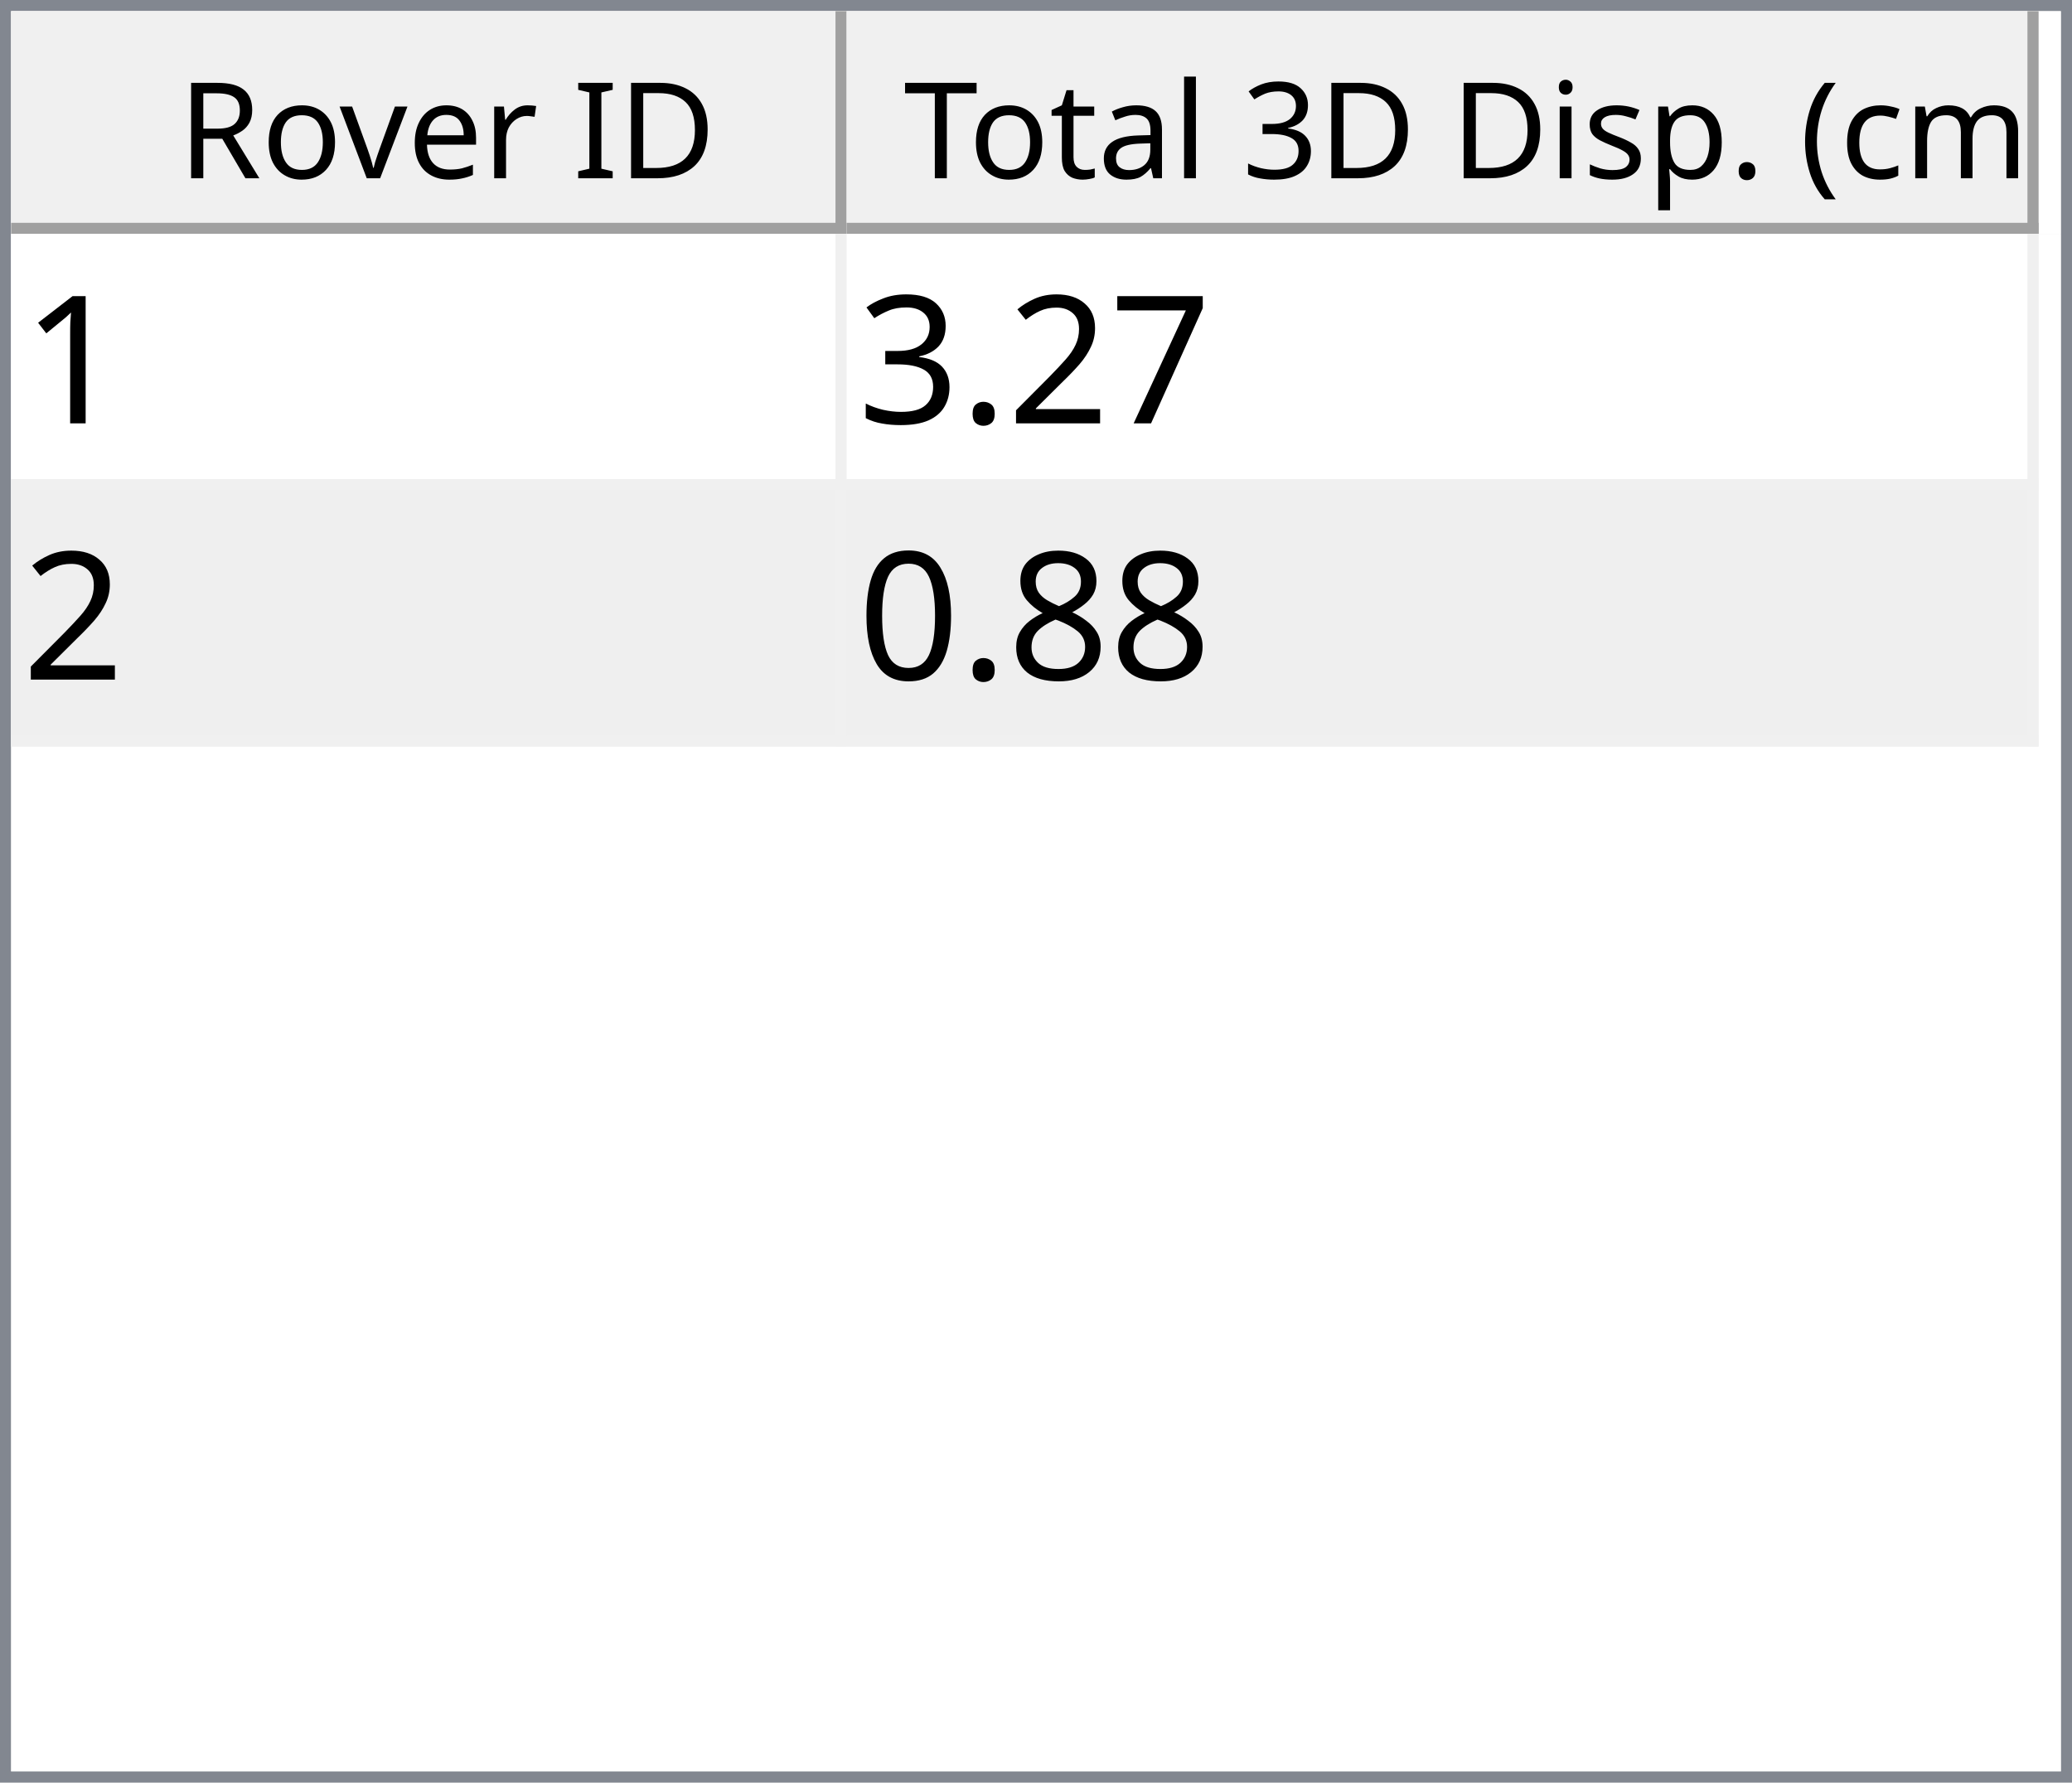
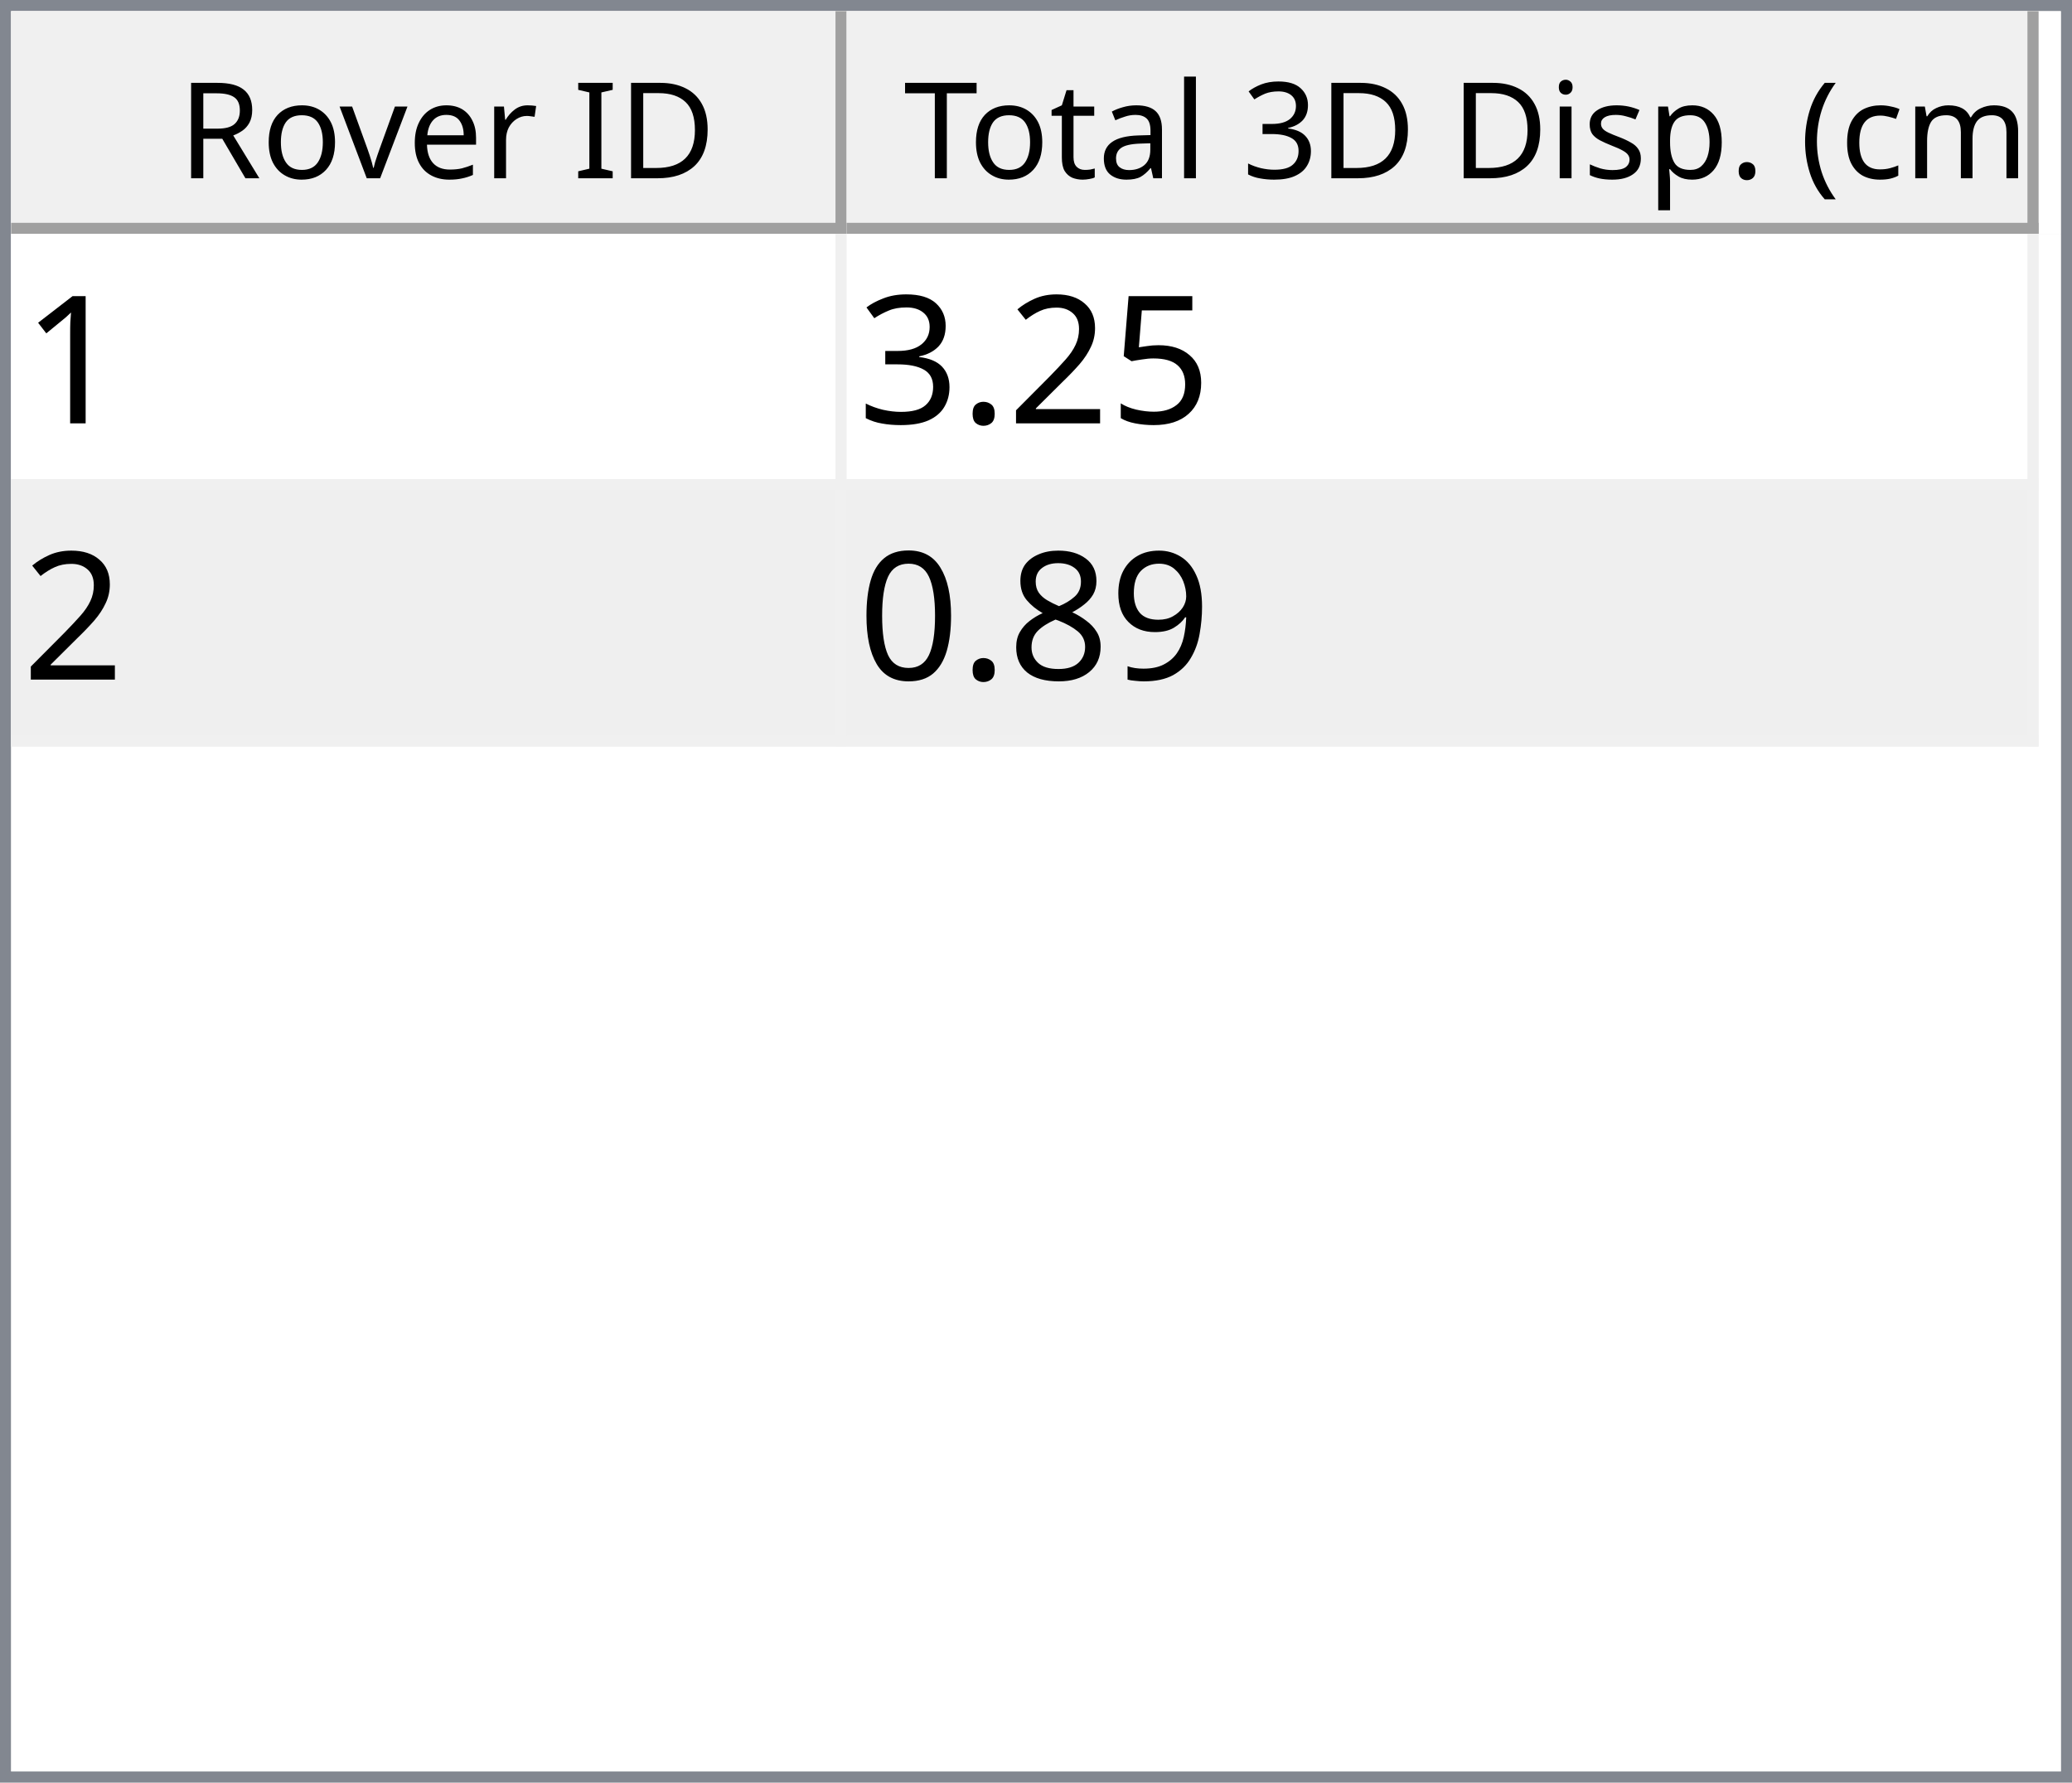
<svg xmlns="http://www.w3.org/2000/svg" style="fill-opacity:1; color-rendering:auto; color-interpolation:auto; text-rendering:auto; stroke:black; stroke-linecap:square; stroke-miterlimit:10; shape-rendering:auto; stroke-opacity:1; fill:black; stroke-dasharray:none; font-weight:normal; stroke-width:1; font-family:'Dialog'; font-style:normal; stroke-linejoin:miter; font-size:12px; stroke-dashoffset:0; image-rendering:auto;" width="186" height="160">
  <defs id="genericDefs" />
  <g>
    <defs id="defs1">
      <clipPath clipPathUnits="userSpaceOnUse" id="clipPath1">
        <path d="M0 0 L186 0 L186 160 L0 160 L0 0 Z" />
      </clipPath>
      <clipPath clipPathUnits="userSpaceOnUse" id="clipPath2">
        <path d="M0 0 L0 160 L186 160 L186 0 Z" />
      </clipPath>
      <clipPath clipPathUnits="userSpaceOnUse" id="clipPath3">
        <path d="M0 0 L0 20 L184 20 L184 0 Z" />
      </clipPath>
      <clipPath clipPathUnits="userSpaceOnUse" id="clipPath4">
        <path d="M0 0 L0 20 L75 20 L75 0 Z" />
      </clipPath>
      <clipPath clipPathUnits="userSpaceOnUse" id="clipPath5">
        <path d="M1 1 L1 19 L74 19 L74 1 Z" />
      </clipPath>
      <clipPath clipPathUnits="userSpaceOnUse" id="clipPath6">
        <path d="M0 0 L0 18 L73 18 L73 0 Z" />
      </clipPath>
      <clipPath clipPathUnits="userSpaceOnUse" id="clipPath7">
        <path d="M-0.5 -0.5 L-0.5 19.5 L74.5 19.5 L74.5 -0.5 Z" />
      </clipPath>
      <clipPath clipPathUnits="userSpaceOnUse" id="clipPath8">
        <path d="M0 0 L0 20 L107 20 L107 0 Z" />
      </clipPath>
      <clipPath clipPathUnits="userSpaceOnUse" id="clipPath9">
        <path d="M1 1 L1 19 L106 19 L106 1 Z" />
      </clipPath>
      <clipPath clipPathUnits="userSpaceOnUse" id="clipPath10">
        <path d="M0 0 L0 18 L105 18 L105 0 Z" />
      </clipPath>
      <clipPath clipPathUnits="userSpaceOnUse" id="clipPath11">
        <path d="M-0.5 -0.5 L-0.5 19.5 L106.5 19.5 L106.5 -0.5 Z" />
      </clipPath>
      <clipPath clipPathUnits="userSpaceOnUse" id="clipPath12">
        <path d="M0 0 L0 138 L184 138 L184 0 Z" />
      </clipPath>
      <clipPath clipPathUnits="userSpaceOnUse" id="clipPath13">
        <path d="M0 0 L0 46 L182 46 L182 0 Z" />
      </clipPath>
      <clipPath clipPathUnits="userSpaceOnUse" id="clipPath14">
        <path d="M-0.5 -0.5 L-0.5 45.5 L181.5 45.5 L181.5 -0.5 Z" />
      </clipPath>
      <clipPath clipPathUnits="userSpaceOnUse" id="clipPath15">
        <path d="M0 0 L0 22 L74 22 L74 0 Z" />
      </clipPath>
      <clipPath clipPathUnits="userSpaceOnUse" id="clipPath16">
        <path d="M0 0 L0 22 L106 22 L106 0 Z" />
      </clipPath>
      <font horiz-adv-x="64.551" id="font1">
        <font-face ascent="107.91" descent="25.098" units-per-em="100" style="font-style:normal; font-family:Segoe UI; font-weight:normal;" />
        <missing-glyph horiz-adv-x="64.551" d="M8.109 0 L8.109 68.266 L56.453 68.266 L56.453 0 L8.109 0 ZM15.328 7.234 L49.219 7.234 L49.219 61.031 L15.328 61.031 L15.328 7.234 Z" />
        <glyph unicode="D" horiz-adv-x="70.117" d="M9.188 0 L9.188 70.016 L28.516 70.016 Q65.531 70.016 65.531 35.891 Q65.531 19.672 55.25 9.836 Q44.969 0 27.734 0 L9.188 0 ZM17.391 62.594 L17.391 7.422 L27.828 7.422 Q41.609 7.422 49.273 14.797 Q56.938 22.172 56.938 35.688 Q56.938 62.594 28.328 62.594 L17.391 62.594 Z" />
        <glyph unicode="I" horiz-adv-x="26.611" d="M17.391 0 L9.188 0 L9.188 70.016 L17.391 70.016 L17.391 0 Z" />
        <glyph unicode=" " horiz-adv-x="27.393" d="" />
        <glyph unicode="r" horiz-adv-x="34.766" d="M34.188 41.891 Q32.078 43.5 28.125 43.5 Q23 43.5 19.555 38.672 Q16.109 33.844 16.109 25.484 L16.109 0 L8.109 0 L8.109 50 L16.109 50 L16.109 39.703 L16.312 39.703 Q18.016 44.969 21.531 47.922 Q25.047 50.875 29.391 50.875 Q32.516 50.875 34.188 50.203 L34.188 41.891 Z" />
        <glyph unicode="e" horiz-adv-x="52.295" d="M48.297 23 L12.984 23 Q13.188 14.656 17.484 10.109 Q21.781 5.562 29.297 5.562 Q37.75 5.562 44.828 11.141 L44.828 3.609 Q38.234 -1.172 27.391 -1.172 Q16.797 -1.172 10.742 5.641 Q4.688 12.453 4.688 24.812 Q4.688 36.469 11.305 43.82 Q17.922 51.172 27.734 51.172 Q37.547 51.172 42.922 44.828 Q48.297 38.484 48.297 27.203 L48.297 23 ZM40.094 29.781 Q40.047 36.719 36.75 40.578 Q33.453 44.438 27.594 44.438 Q21.922 44.438 17.969 40.383 Q14.016 36.328 13.094 29.781 L40.094 29.781 Z" />
        <glyph unicode="v" horiz-adv-x="47.9" d="M47.406 50 L27.484 0 L19.625 0 L0.688 50 L9.469 50 L22.172 13.672 Q23.578 9.672 23.922 6.688 L24.125 6.688 Q24.609 10.453 25.688 13.484 L38.969 50 L47.406 50 Z" />
        <glyph unicode="o" horiz-adv-x="58.594" d="M29 -1.172 Q17.922 -1.172 11.305 5.836 Q4.688 12.844 4.688 24.422 Q4.688 37.016 11.57 44.094 Q18.453 51.172 30.172 51.172 Q41.359 51.172 47.633 44.289 Q53.906 37.406 53.906 25.203 Q53.906 13.234 47.141 6.031 Q40.375 -1.172 29 -1.172 ZM29.594 44.438 Q21.875 44.438 17.383 39.188 Q12.891 33.938 12.891 24.703 Q12.891 15.828 17.43 10.695 Q21.969 5.562 29.594 5.562 Q37.359 5.562 41.531 10.594 Q45.703 15.625 45.703 24.906 Q45.703 34.281 41.531 39.359 Q37.359 44.438 29.594 44.438 Z" />
        <glyph unicode="R" horiz-adv-x="59.814" d="M59.375 0 L49.609 0 L37.891 19.625 Q36.281 22.359 34.766 24.289 Q33.25 26.219 31.664 27.438 Q30.078 28.656 28.25 29.219 Q26.422 29.781 24.125 29.781 L17.391 29.781 L17.391 0 L9.188 0 L9.188 70.016 L30.078 70.016 Q34.672 70.016 38.555 68.867 Q42.438 67.719 45.289 65.375 Q48.141 63.031 49.758 59.547 Q51.375 56.062 51.375 51.375 Q51.375 47.703 50.273 44.656 Q49.172 41.609 47.148 39.211 Q45.125 36.812 42.266 35.133 Q39.406 33.453 35.844 32.516 L35.844 32.328 Q37.594 31.547 38.891 30.547 Q40.188 29.547 41.359 28.18 Q42.531 26.812 43.68 25.078 Q44.828 23.344 46.234 21.047 L59.375 0 ZM17.391 62.594 L17.391 37.203 L28.516 37.203 Q31.594 37.203 34.203 38.133 Q36.812 39.062 38.719 40.797 Q40.625 42.531 41.703 45.047 Q42.781 47.562 42.781 50.688 Q42.781 56.297 39.141 59.445 Q35.5 62.594 28.609 62.594 L17.391 62.594 Z" />
        <glyph unicode=")" horiz-adv-x="30.176" d="M8.297 -15.922 L1.172 -15.922 Q16.406 2.344 16.406 26.812 Q16.406 51.469 1.078 70.016 L8.297 70.016 Q23.531 52.156 23.531 26.703 Q23.531 1.375 8.297 -15.922 Z" />
        <glyph unicode="m" horiz-adv-x="86.133" d="M79.109 0 L71.094 0 L71.094 28.719 Q71.094 37.016 68.531 40.727 Q65.969 44.438 59.906 44.438 Q54.781 44.438 51.195 39.75 Q47.609 35.062 47.609 28.516 L47.609 0 L39.594 0 L39.594 29.688 Q39.594 44.438 28.219 44.438 Q22.953 44.438 19.531 40.016 Q16.109 35.594 16.109 28.516 L16.109 0 L8.109 0 L8.109 50 L16.109 50 L16.109 42.094 L16.312 42.094 Q21.625 51.172 31.844 51.172 Q36.969 51.172 40.773 48.312 Q44.578 45.453 46 40.828 Q51.562 51.172 62.594 51.172 Q79.109 51.172 79.109 30.812 L79.109 0 Z" />
        <glyph unicode="c" horiz-adv-x="46.191" d="M42.188 2.297 Q36.422 -1.172 28.516 -1.172 Q17.828 -1.172 11.258 5.789 Q4.688 12.75 4.688 23.828 Q4.688 36.188 11.766 43.68 Q18.844 51.172 30.672 51.172 Q37.25 51.172 42.281 48.734 L42.281 40.531 Q36.719 44.438 30.375 44.438 Q22.703 44.438 17.797 38.945 Q12.891 33.453 12.891 24.516 Q12.891 15.719 17.508 10.641 Q22.125 5.562 29.891 5.562 Q36.422 5.562 42.188 9.906 L42.188 2.297 Z" />
        <glyph unicode="(" horiz-adv-x="30.176" d="M29.109 -15.922 L21.969 -15.922 Q6.844 1.375 6.844 26.703 Q6.844 52.156 21.969 70.016 L29.203 70.016 Q13.875 51.469 13.875 26.812 Q13.875 2.344 29.109 -15.922 Z" />
        <glyph unicode="." horiz-adv-x="21.68" d="M10.891 -1.078 Q8.641 -1.078 7.055 0.539 Q5.469 2.156 5.469 4.391 Q5.469 6.641 7.055 8.273 Q8.641 9.906 10.891 9.906 Q13.188 9.906 14.797 8.273 Q16.406 6.641 16.406 4.391 Q16.406 2.156 14.797 0.539 Q13.188 -1.078 10.891 -1.078 Z" />
        <glyph unicode="p" horiz-adv-x="58.789" d="M16.312 7.234 L16.109 7.234 L16.109 -23 L8.109 -23 L8.109 50 L16.109 50 L16.109 41.219 L16.312 41.219 Q22.219 51.172 33.594 51.172 Q43.266 51.172 48.688 44.461 Q54.109 37.75 54.109 26.469 Q54.109 13.922 48 6.375 Q41.891 -1.172 31.297 -1.172 Q21.578 -1.172 16.312 7.234 ZM16.109 27.391 L16.109 20.406 Q16.109 14.203 20.141 9.883 Q24.172 5.562 30.375 5.562 Q37.641 5.562 41.773 11.133 Q45.906 16.703 45.906 26.609 Q45.906 34.969 42.047 39.703 Q38.188 44.438 31.594 44.438 Q24.609 44.438 20.359 39.578 Q16.109 34.719 16.109 27.391 Z" />
        <glyph unicode="s" horiz-adv-x="42.432" d="M5.078 1.812 L5.078 10.406 Q11.625 5.562 19.484 5.562 Q30.031 5.562 30.031 12.594 Q30.031 14.594 29.125 15.992 Q28.219 17.391 26.68 18.461 Q25.141 19.531 23.07 20.383 Q21 21.234 18.609 22.172 Q15.281 23.484 12.766 24.828 Q10.25 26.172 8.57 27.859 Q6.891 29.547 6.031 31.695 Q5.172 33.844 5.172 36.719 Q5.172 40.234 6.789 42.945 Q8.406 45.656 11.086 47.484 Q13.766 49.312 17.211 50.242 Q20.656 51.172 24.312 51.172 Q30.812 51.172 35.938 48.922 L35.938 40.828 Q30.422 44.438 23.25 44.438 Q21 44.438 19.195 43.922 Q17.391 43.406 16.094 42.477 Q14.797 41.547 14.086 40.258 Q13.375 38.969 13.375 37.406 Q13.375 35.453 14.086 34.133 Q14.797 32.812 16.164 31.789 Q17.531 30.766 19.484 29.938 Q21.438 29.109 23.922 28.125 Q27.25 26.859 29.883 25.516 Q32.516 24.172 34.375 22.484 Q36.234 20.797 37.234 18.602 Q38.234 16.406 38.234 13.375 Q38.234 9.672 36.602 6.938 Q34.969 4.203 32.234 2.398 Q29.5 0.594 25.93 -0.289 Q22.359 -1.172 18.453 -1.172 Q10.75 -1.172 5.078 1.812 Z" />
        <glyph unicode="i" horiz-adv-x="24.219" d="M12.203 62.703 Q10.062 62.703 8.547 64.164 Q7.031 65.625 7.031 67.875 Q7.031 70.125 8.547 71.609 Q10.062 73.094 12.203 73.094 Q14.406 73.094 15.945 71.609 Q17.484 70.125 17.484 67.875 Q17.484 65.719 15.945 64.211 Q14.406 62.703 12.203 62.703 ZM16.109 0 L8.109 0 L8.109 50 L16.109 50 L16.109 0 Z" />
        <glyph unicode="3" horiz-adv-x="53.906" d="M46.531 19.828 Q46.531 15.094 44.75 11.211 Q42.969 7.328 39.719 4.57 Q36.469 1.812 31.93 0.297 Q27.391 -1.219 21.922 -1.219 Q11.922 -1.219 6 2.594 L6 11.188 Q13.094 5.609 22.219 5.609 Q25.875 5.609 28.828 6.539 Q31.781 7.469 33.906 9.227 Q36.031 10.984 37.18 13.477 Q38.328 15.969 38.328 19.094 Q38.328 32.812 18.797 32.812 L12.984 32.812 L12.984 39.594 L18.5 39.594 Q35.797 39.594 35.797 52.484 Q35.797 64.406 22.609 64.406 Q15.188 64.406 8.688 59.422 L8.688 67.188 Q15.375 71.188 24.609 71.188 Q29 71.188 32.57 69.969 Q36.141 68.75 38.68 66.555 Q41.219 64.359 42.609 61.281 Q44 58.203 44 54.5 Q44 40.672 30.031 36.719 L30.031 36.531 Q33.594 36.141 36.625 34.797 Q39.656 33.453 41.852 31.305 Q44.047 29.156 45.289 26.25 Q46.531 23.344 46.531 19.828 Z" />
        <glyph unicode="l" horiz-adv-x="24.219" d="M16.109 0 L8.109 0 L8.109 74.031 L16.109 74.031 L16.109 0 Z" />
        <glyph unicode="a" horiz-adv-x="50.879" d="M43.891 0 L35.891 0 L35.891 7.812 L35.688 7.812 Q30.469 -1.172 20.312 -1.172 Q12.844 -1.172 8.617 2.781 Q4.391 6.734 4.391 13.281 Q4.391 27.297 20.906 29.594 L35.891 31.688 Q35.891 44.438 25.594 44.438 Q16.547 44.438 9.281 38.281 L9.281 46.484 Q16.656 51.172 26.266 51.172 Q43.891 51.172 43.891 32.516 L43.891 0 ZM35.891 25.297 L23.828 23.641 Q18.266 22.859 15.43 20.875 Q12.594 18.891 12.594 13.875 Q12.594 10.203 15.211 7.883 Q17.828 5.562 22.172 5.562 Q28.125 5.562 32.008 9.742 Q35.891 13.922 35.891 20.312 L35.891 25.297 Z" />
        <glyph unicode="t" horiz-adv-x="33.887" d="M31.297 0.484 Q28.469 -1.078 23.828 -1.078 Q10.688 -1.078 10.688 13.578 L10.688 43.172 L2.094 43.172 L2.094 50 L10.688 50 L10.688 62.203 L18.703 64.797 L18.703 50 L31.297 50 L31.297 43.172 L18.703 43.172 L18.703 14.984 Q18.703 9.969 20.414 7.82 Q22.125 5.672 26.078 5.672 Q29.109 5.672 31.297 7.328 L31.297 0.484 Z" />
        <glyph unicode="T" horiz-adv-x="52.393" d="M50.594 62.594 L30.375 62.594 L30.375 0 L22.172 0 L22.172 62.594 L2 62.594 L2 70.016 L50.594 70.016 L50.594 62.594 Z" />
      </font>
      <font horiz-adv-x="75.0" id="font2">
        <font-face ascent="100.537" descent="21.973" units-per-em="100" style="font-style:normal; font-family:sans-serif; font-weight:normal;" />
        <missing-glyph horiz-adv-x="75.0" d="M12.5 0 L12.5 62.5 L62.5 62.5 L62.5 0 L12.5 0 ZM14.062 1.562 L60.938 1.562 L60.938 60.938 L14.062 60.938 L14.062 1.562 Z" />
        <glyph unicode="1" horiz-adv-x="55.615" d="M37.25 0 L28.469 0 L28.469 56 Q25.297 52.984 20.141 49.953 Q14.984 46.922 10.891 45.406 L10.891 53.906 Q18.266 57.375 23.781 62.305 Q29.297 67.234 31.594 71.875 L37.25 71.875 L37.25 0 Z" />
-         <glyph unicode="7" horiz-adv-x="55.615" d="M4.734 62.203 L4.734 70.656 L51.078 70.656 L51.078 63.812 Q44.234 56.547 37.523 44.484 Q30.812 32.422 27.156 19.672 Q24.516 10.688 23.781 0 L14.75 0 Q14.891 8.453 18.062 20.414 Q21.234 32.375 27.172 43.484 Q33.109 54.594 39.797 62.203 L4.734 62.203 Z" />
+         <glyph unicode="5" horiz-adv-x="55.615" d="M4.156 18.75 L13.375 19.531 Q14.406 12.797 18.141 9.398 Q21.875 6 27.156 6 Q33.5 6 37.891 10.789 Q42.281 15.578 42.281 23.484 Q42.281 31 38.062 35.352 Q33.844 39.703 27 39.703 Q22.75 39.703 19.336 37.773 Q15.922 35.844 13.969 32.766 L5.719 33.844 L12.641 70.609 L48.25 70.609 L48.25 62.203 L19.672 62.203 L15.828 42.969 Q22.266 47.469 29.344 47.469 Q38.719 47.469 45.164 40.969 Q51.609 34.469 51.609 24.266 Q51.609 14.547 45.953 7.469 Q39.062 -1.219 27.156 -1.219 Q17.391 -1.219 11.211 4.25 Q5.031 9.719 4.156 18.75 Z" />
        <glyph unicode="2" horiz-adv-x="55.615" d="M50.344 8.453 L50.344 0 L3.031 0 Q2.938 3.172 4.047 6.109 Q5.859 10.938 9.836 15.625 Q13.812 20.312 21.344 26.469 Q33.016 36.031 37.117 41.625 Q41.219 47.219 41.219 52.203 Q41.219 57.422 37.477 61.008 Q33.734 64.594 27.734 64.594 Q21.391 64.594 17.578 60.789 Q13.766 56.984 13.719 50.25 L4.688 51.172 Q5.609 61.281 11.664 66.578 Q17.719 71.875 27.938 71.875 Q38.234 71.875 44.242 66.164 Q50.25 60.453 50.25 52 Q50.25 47.703 48.492 43.555 Q46.734 39.406 42.656 34.812 Q38.578 30.219 29.109 22.219 Q21.188 15.578 18.945 13.211 Q16.703 10.844 15.234 8.453 L50.344 8.453 Z" />
        <glyph unicode="." horiz-adv-x="27.783" d="M9.078 0 L9.078 10.016 L19.094 10.016 L19.094 0 L9.078 0 Z" />
        <glyph unicode="3" horiz-adv-x="55.615" d="M4.203 18.891 L12.984 20.062 Q14.5 12.594 18.141 9.297 Q21.781 6 27 6 Q33.203 6 37.477 10.297 Q41.75 14.594 41.75 20.953 Q41.75 27 37.797 30.93 Q33.844 34.859 27.734 34.859 Q25.25 34.859 21.531 33.891 L22.516 41.609 Q23.391 41.5 23.922 41.5 Q29.547 41.5 34.039 44.43 Q38.531 47.359 38.531 53.469 Q38.531 58.297 35.258 61.477 Q31.984 64.656 26.812 64.656 Q21.688 64.656 18.266 61.43 Q14.844 58.203 13.875 51.766 L5.078 53.328 Q6.688 62.156 12.398 67.016 Q18.109 71.875 26.609 71.875 Q32.469 71.875 37.398 69.359 Q42.328 66.844 44.945 62.5 Q47.562 58.156 47.562 53.266 Q47.562 48.641 45.07 44.828 Q42.578 41.016 37.703 38.766 Q44.047 37.312 47.562 32.695 Q51.078 28.078 51.078 21.141 Q51.078 11.766 44.242 5.25 Q37.406 -1.266 26.953 -1.266 Q17.531 -1.266 11.305 4.352 Q5.078 9.969 4.203 18.891 Z" />
+         <glyph unicode="9" horiz-adv-x="55.615" d="M5.469 16.547 L13.922 17.328 Q14.984 11.375 18.016 8.688 Q21.047 6 25.781 6 Q29.828 6 32.883 7.859 Q35.938 9.719 37.891 12.82 Q39.844 15.922 41.164 21.195 Q42.484 26.469 42.484 31.938 Q42.484 32.516 42.438 33.688 Q39.797 29.5 35.234 26.883 Q30.672 24.266 25.344 24.266 Q16.453 24.266 10.305 30.711 Q4.156 37.156 4.156 47.703 Q4.156 58.594 10.578 65.234 Q17 71.875 26.656 71.875 Q33.641 71.875 39.43 68.117 Q45.219 64.359 48.219 57.398 Q51.219 50.438 51.219 37.25 Q51.219 23.531 48.242 15.406 Q45.266 7.281 39.383 3.031 Q33.5 -1.219 25.594 -1.219 Q17.188 -1.219 11.867 3.445 Q6.547 8.109 5.469 16.547 ZM41.453 48.141 Q41.453 55.719 37.43 60.156 Q33.406 64.594 27.734 64.594 Q21.875 64.594 17.531 59.812 Q13.188 55.031 13.188 47.406 Q13.188 40.578 17.312 36.305 Q21.438 32.031 27.484 32.031 Q33.594 32.031 37.523 36.305 Q41.453 40.578 41.453 48.141 Z" />
        <glyph unicode="8" horiz-adv-x="55.615" d="M17.672 38.812 Q12.203 40.828 9.57 44.539 Q6.938 48.25 6.938 53.422 Q6.938 61.234 12.555 66.555 Q18.172 71.875 27.484 71.875 Q36.859 71.875 42.578 66.43 Q48.297 60.984 48.297 53.172 Q48.297 48.188 45.68 44.508 Q43.062 40.828 37.75 38.812 Q44.344 36.672 47.781 31.883 Q51.219 27.094 51.219 20.453 Q51.219 11.281 44.727 5.031 Q38.234 -1.219 27.641 -1.219 Q17.047 -1.219 10.547 5.055 Q4.047 11.328 4.047 20.703 Q4.047 27.688 7.594 32.398 Q11.141 37.109 17.672 38.812 ZM15.922 53.719 Q15.922 48.641 19.195 45.414 Q22.469 42.188 27.688 42.188 Q32.766 42.188 36.016 45.383 Q39.266 48.578 39.266 53.219 Q39.266 58.062 35.914 61.359 Q32.562 64.656 27.594 64.656 Q22.562 64.656 19.242 61.43 Q15.922 58.203 15.922 53.719 ZM13.094 20.656 Q13.094 16.891 14.875 13.375 Q16.656 9.859 20.172 7.93 Q23.688 6 27.734 6 Q34.031 6 38.133 10.055 Q42.234 14.109 42.234 20.359 Q42.234 26.703 38.016 30.859 Q33.797 35.016 27.438 35.016 Q21.234 35.016 17.164 30.914 Q13.094 26.812 13.094 20.656 Z" />
        <glyph unicode="0" horiz-adv-x="55.615" d="M4.156 35.297 Q4.156 48 6.766 55.742 Q9.375 63.484 14.523 67.68 Q19.672 71.875 27.484 71.875 Q33.25 71.875 37.594 69.555 Q41.938 67.234 44.773 62.867 Q47.609 58.5 49.219 52.227 Q50.828 45.953 50.828 35.297 Q50.828 22.703 48.242 14.969 Q45.656 7.234 40.508 3.008 Q35.359 -1.219 27.484 -1.219 Q17.141 -1.219 11.234 6.203 Q4.156 15.141 4.156 35.297 ZM13.188 35.297 Q13.188 17.672 17.312 11.836 Q21.438 6 27.484 6 Q33.547 6 37.672 11.859 Q41.797 17.719 41.797 35.297 Q41.797 52.984 37.672 58.789 Q33.547 64.594 27.391 64.594 Q21.344 64.594 17.719 59.469 Q13.188 52.938 13.188 35.297 Z" />
      </font>
    </defs>
    <g style="fill:white; stroke:white;">
      <rect x="0" y="0" width="186" style="clip-path:url(#clipPath1); stroke:none;" height="160" />
    </g>
    <g style="fill:white; text-rendering:optimizeSpeed; color-rendering:optimizeSpeed; image-rendering:optimizeSpeed; shape-rendering:crispEdges; stroke:white; color-interpolation:sRGB;">
      <rect x="0" width="186" height="160" y="0" style="stroke:none;" />
      <path style="stroke:none;" d="M0 160 L186 160 L186 0 L0 0 Z" />
    </g>
    <g style="fill:rgb(240,240,240); font-family:'Segoe UI'; stroke:rgb(240,240,240);">
      <rect x="0" y="0" width="186" style="clip-path:url(#clipPath2); stroke:none;" height="160" />
    </g>
    <g style="fill:rgb(130,135,144); font-family:'Segoe UI'; stroke:rgb(130,135,144);">
      <path d="M0 0 L186 0 L186 160 L0 160 L0 0 ZM1 1 L185 1 L185 159 L1 159 L1 1 Z" style="fill-rule:evenodd; clip-path:url(#clipPath2); stroke:none;" />
    </g>
    <g style="fill:white; font-family:'Segoe UI'; stroke:white;" transform="translate(1,1)">
      <rect x="0" y="0" width="184" style="clip-path:url(#clipPath3); stroke:none;" height="20" />
    </g>
    <g style="fill:rgb(240,240,240); font-family:'Segoe UI'; stroke:rgb(240,240,240);" transform="translate(1,1)">
      <rect x="0" y="0" width="75" style="clip-path:url(#clipPath4); stroke:none;" height="20" />
    </g>
    <g style="font-family:'Segoe UI';" transform="translate(2,2)">
      <text x="14" xml:space="preserve" y="14" style="clip-path:url(#clipPath6); stroke:none;">Rover ID</text>
    </g>
    <g style="fill:rgb(160,160,160); font-family:'Segoe UI'; stroke:rgb(160,160,160); stroke-linejoin:bevel;" transform="translate(1.5,1.5)">
      <line x1="74" x2="74" y1="0" style="fill:none; clip-path:url(#clipPath7);" y2="19" />
    </g>
    <g style="fill:rgb(160,160,160); font-family:'Segoe UI'; stroke:rgb(160,160,160); stroke-linejoin:bevel;" transform="matrix(1,0,0,1,1,1) translate(0.5,0.5)">
      <line x1="0" x2="74" y1="19" style="fill:none; clip-path:url(#clipPath7);" y2="19" />
    </g>
    <g style="fill:rgb(240,240,240); font-family:'Segoe UI'; stroke:rgb(240,240,240);" transform="translate(76,1)">
      <rect x="0" y="0" width="107" style="clip-path:url(#clipPath8); stroke:none;" height="20" />
    </g>
    <g style="font-family:'Segoe UI';" transform="translate(77,2)">
      <text x="1" xml:space="preserve" y="14" style="clip-path:url(#clipPath10); stroke:none;"> Total 3D Disp. (cm)</text>
    </g>
    <g style="fill:rgb(160,160,160); font-family:'Segoe UI'; stroke:rgb(160,160,160); stroke-linejoin:bevel;" transform="translate(76.5,1.5)">
      <line x1="106" x2="106" y1="0" style="fill:none; clip-path:url(#clipPath11);" y2="19" />
    </g>
    <g style="fill:rgb(160,160,160); font-family:'Segoe UI'; stroke:rgb(160,160,160); stroke-linejoin:bevel;" transform="matrix(1,0,0,1,76,1) translate(0.5,0.5)">
      <line x1="0" x2="106" y1="19" style="fill:none; clip-path:url(#clipPath11);" y2="19" />
    </g>
    <g style="fill:white; font-family:'Segoe UI'; stroke:white;" transform="translate(1,21)">
      <rect x="0" y="0" width="184" style="clip-path:url(#clipPath12); stroke:none;" height="138" />
    </g>
    <g style="fill:rgb(240,240,240); font-size:16px; font-family:sans-serif; stroke:rgb(240,240,240);" transform="translate(1,21)">
      <rect x="0" y="0" width="182" style="clip-path:url(#clipPath13); stroke:none;" height="46" />
      <line transform="translate(0.5,0.5)" x1="0" x2="181" y1="22" style="clip-path:url(#clipPath14); fill:none; stroke-linejoin:bevel;" y2="22" />
    </g>
    <g transform="matrix(1,0,0,1,1,21) translate(0.5,0.5)" style="fill:rgb(240,240,240); font-size:16px; font-family:sans-serif; stroke:rgb(240,240,240); stroke-linejoin:bevel;">
      <line x1="0" x2="181" y1="45" style="fill:none; clip-path:url(#clipPath14);" y2="45" />
    </g>
    <g transform="matrix(1,0,0,1,1,21) translate(0.5,0.5)" style="fill:rgb(240,240,240); font-size:16px; font-family:sans-serif; stroke:rgb(240,240,240); stroke-linejoin:bevel;">
      <line x1="74" x2="74" y1="0" style="fill:none; clip-path:url(#clipPath14);" y2="45" />
    </g>
    <g transform="matrix(1,0,0,1,1,21) translate(0.5,0.5)" style="fill:rgb(240,240,240); font-size:16px; font-family:sans-serif; stroke:rgb(240,240,240); stroke-linejoin:bevel;">
      <line x1="181" x2="181" y1="0" style="fill:none; clip-path:url(#clipPath14);" y2="45" />
    </g>
    <g style="fill:white; font-size:16px; font-family:sans-serif; stroke:white;" transform="matrix(1,0,0,1,1,21)">
      <rect x="0" y="0" width="74" style="clip-path:url(#clipPath15); stroke:none;" height="22" />
      <text x="1" y="17" style="fill:black; clip-path:url(#clipPath15); stroke:none;" xml:space="preserve">1</text>
    </g>
    <g style="fill:white; font-size:16px; font-family:sans-serif; stroke:white;" transform="matrix(1,0,0,1,1,21) translate(75,0)">
      <rect x="0" y="0" width="106" style="clip-path:url(#clipPath16); stroke:none;" height="22" />
-       <text x="1" y="17" style="fill:black; clip-path:url(#clipPath16); stroke:none;" xml:space="preserve">3.27</text>
+       <text x="1" y="17" style="fill:black; clip-path:url(#clipPath16); stroke:none;" xml:space="preserve">3.25</text>
    </g>
    <g style="fill:rgb(239,239,239); font-size:16px; font-family:sans-serif; stroke:rgb(239,239,239);" transform="matrix(1,0,0,1,1,21) translate(0,23)">
      <rect x="0" y="0" width="74" style="clip-path:url(#clipPath15); stroke:none;" height="22" />
      <text x="1" y="17" style="fill:black; clip-path:url(#clipPath15); stroke:none;" xml:space="preserve">2</text>
    </g>
    <g style="fill:rgb(239,239,239); font-size:16px; font-family:sans-serif; stroke:rgb(239,239,239);" transform="matrix(1,0,0,1,1,21) translate(75,23)">
      <rect x="0" y="0" width="106" style="clip-path:url(#clipPath16); stroke:none;" height="22" />
-       <text x="1" y="17" style="fill:black; clip-path:url(#clipPath16); stroke:none;" xml:space="preserve">0.88</text>
+       <text x="1" y="17" style="fill:black; clip-path:url(#clipPath16); stroke:none;" xml:space="preserve">0.89</text>
    </g>
  </g>
</svg>
